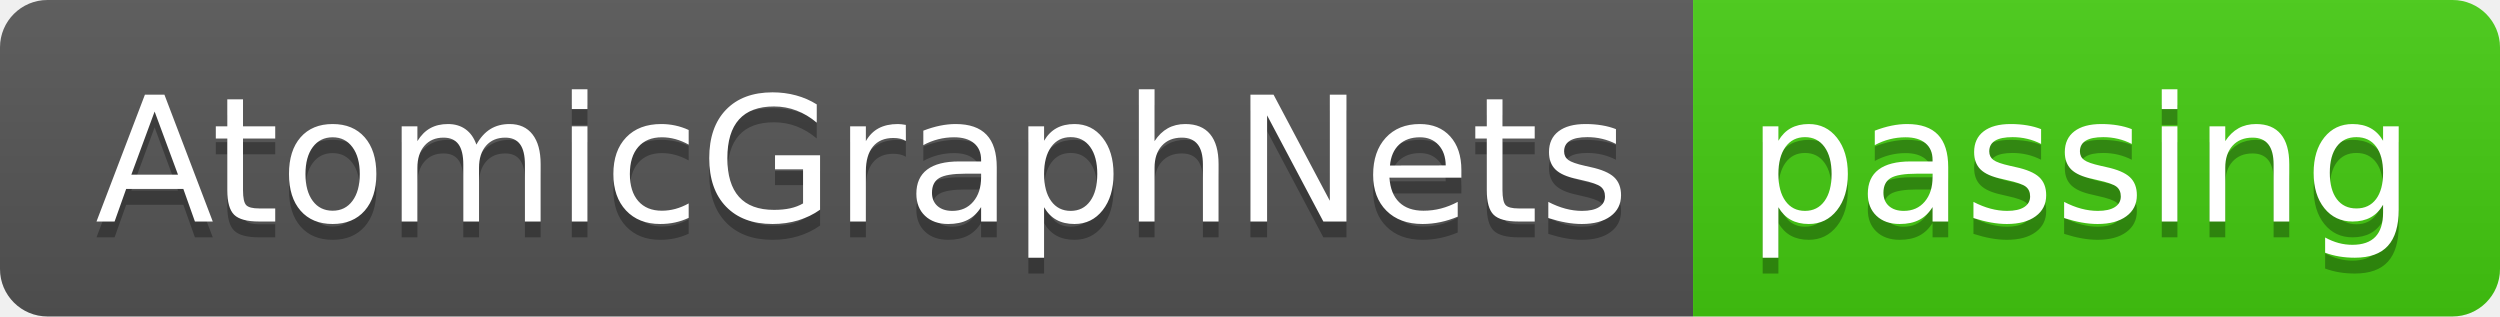
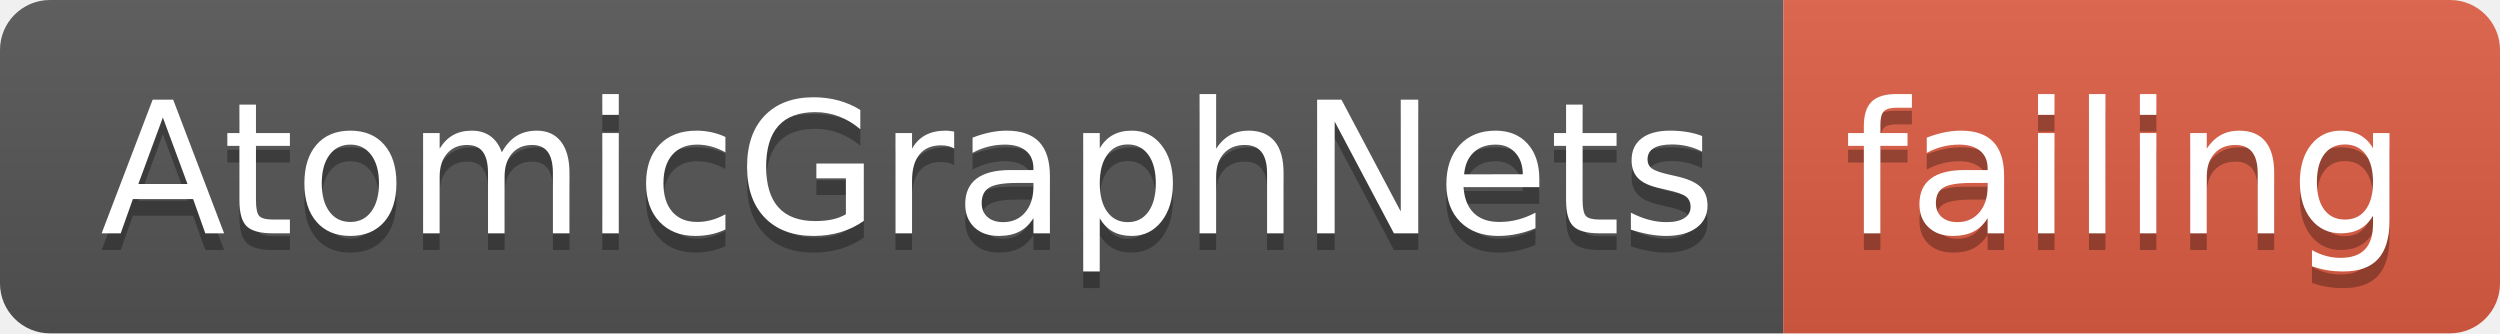
- <svg xmlns="http://www.w3.org/2000/svg" width="158" height="20">
+ <svg xmlns="http://www.w3.org/2000/svg" width="150" height="20">
  <linearGradient id="smooth" x2="0" y2="100%">
    <stop offset="0" stop-color="#bbb" stop-opacity=".1" />
    <stop offset="1" stop-opacity=".1" />
  </linearGradient>
  <clipPath id="round">
-     <rect width="158" height="20" rx="3" fill="#fff" />
+     <rect width="150" height="20" rx="3" fill="#fff" />
  </clipPath>
  <g clip-path="url(#round)">
    <rect width="107" height="20" fill="#555" />
-     <rect x="107" width="51" height="20" fill="#4c1" />
-     <rect width="158" height="20" fill="url(#smooth)" />
+     <rect x="107" width="43" height="20" fill="#e05d44" />
+     <rect width="150" height="20" fill="url(#smooth)" />
  </g>
  <g fill="#fff" text-anchor="middle" font-family="DejaVu Sans,Verdana,Geneva,sans-serif" font-size="110">
    <text x="545" y="150" fill="#010101" fill-opacity=".3" transform="scale(0.1)" textLength="970" lengthAdjust="spacing">AtomicGraphNets</text>
    <text x="545" y="140" transform="scale(0.1)" textLength="970" lengthAdjust="spacing">AtomicGraphNets</text>
-     <text x="1315" y="150" fill="#010101" fill-opacity=".3" transform="scale(0.1)" textLength="410" lengthAdjust="spacing">passing</text>
-     <text x="1315" y="140" transform="scale(0.1)" textLength="410" lengthAdjust="spacing">passing</text>
+     <text x="1275" y="150" fill="#010101" fill-opacity=".3" transform="scale(0.1)" textLength="330" lengthAdjust="spacing">failing</text>
+     <text x="1275" y="140" transform="scale(0.1)" textLength="330" lengthAdjust="spacing">failing</text>
  </g>
</svg>
